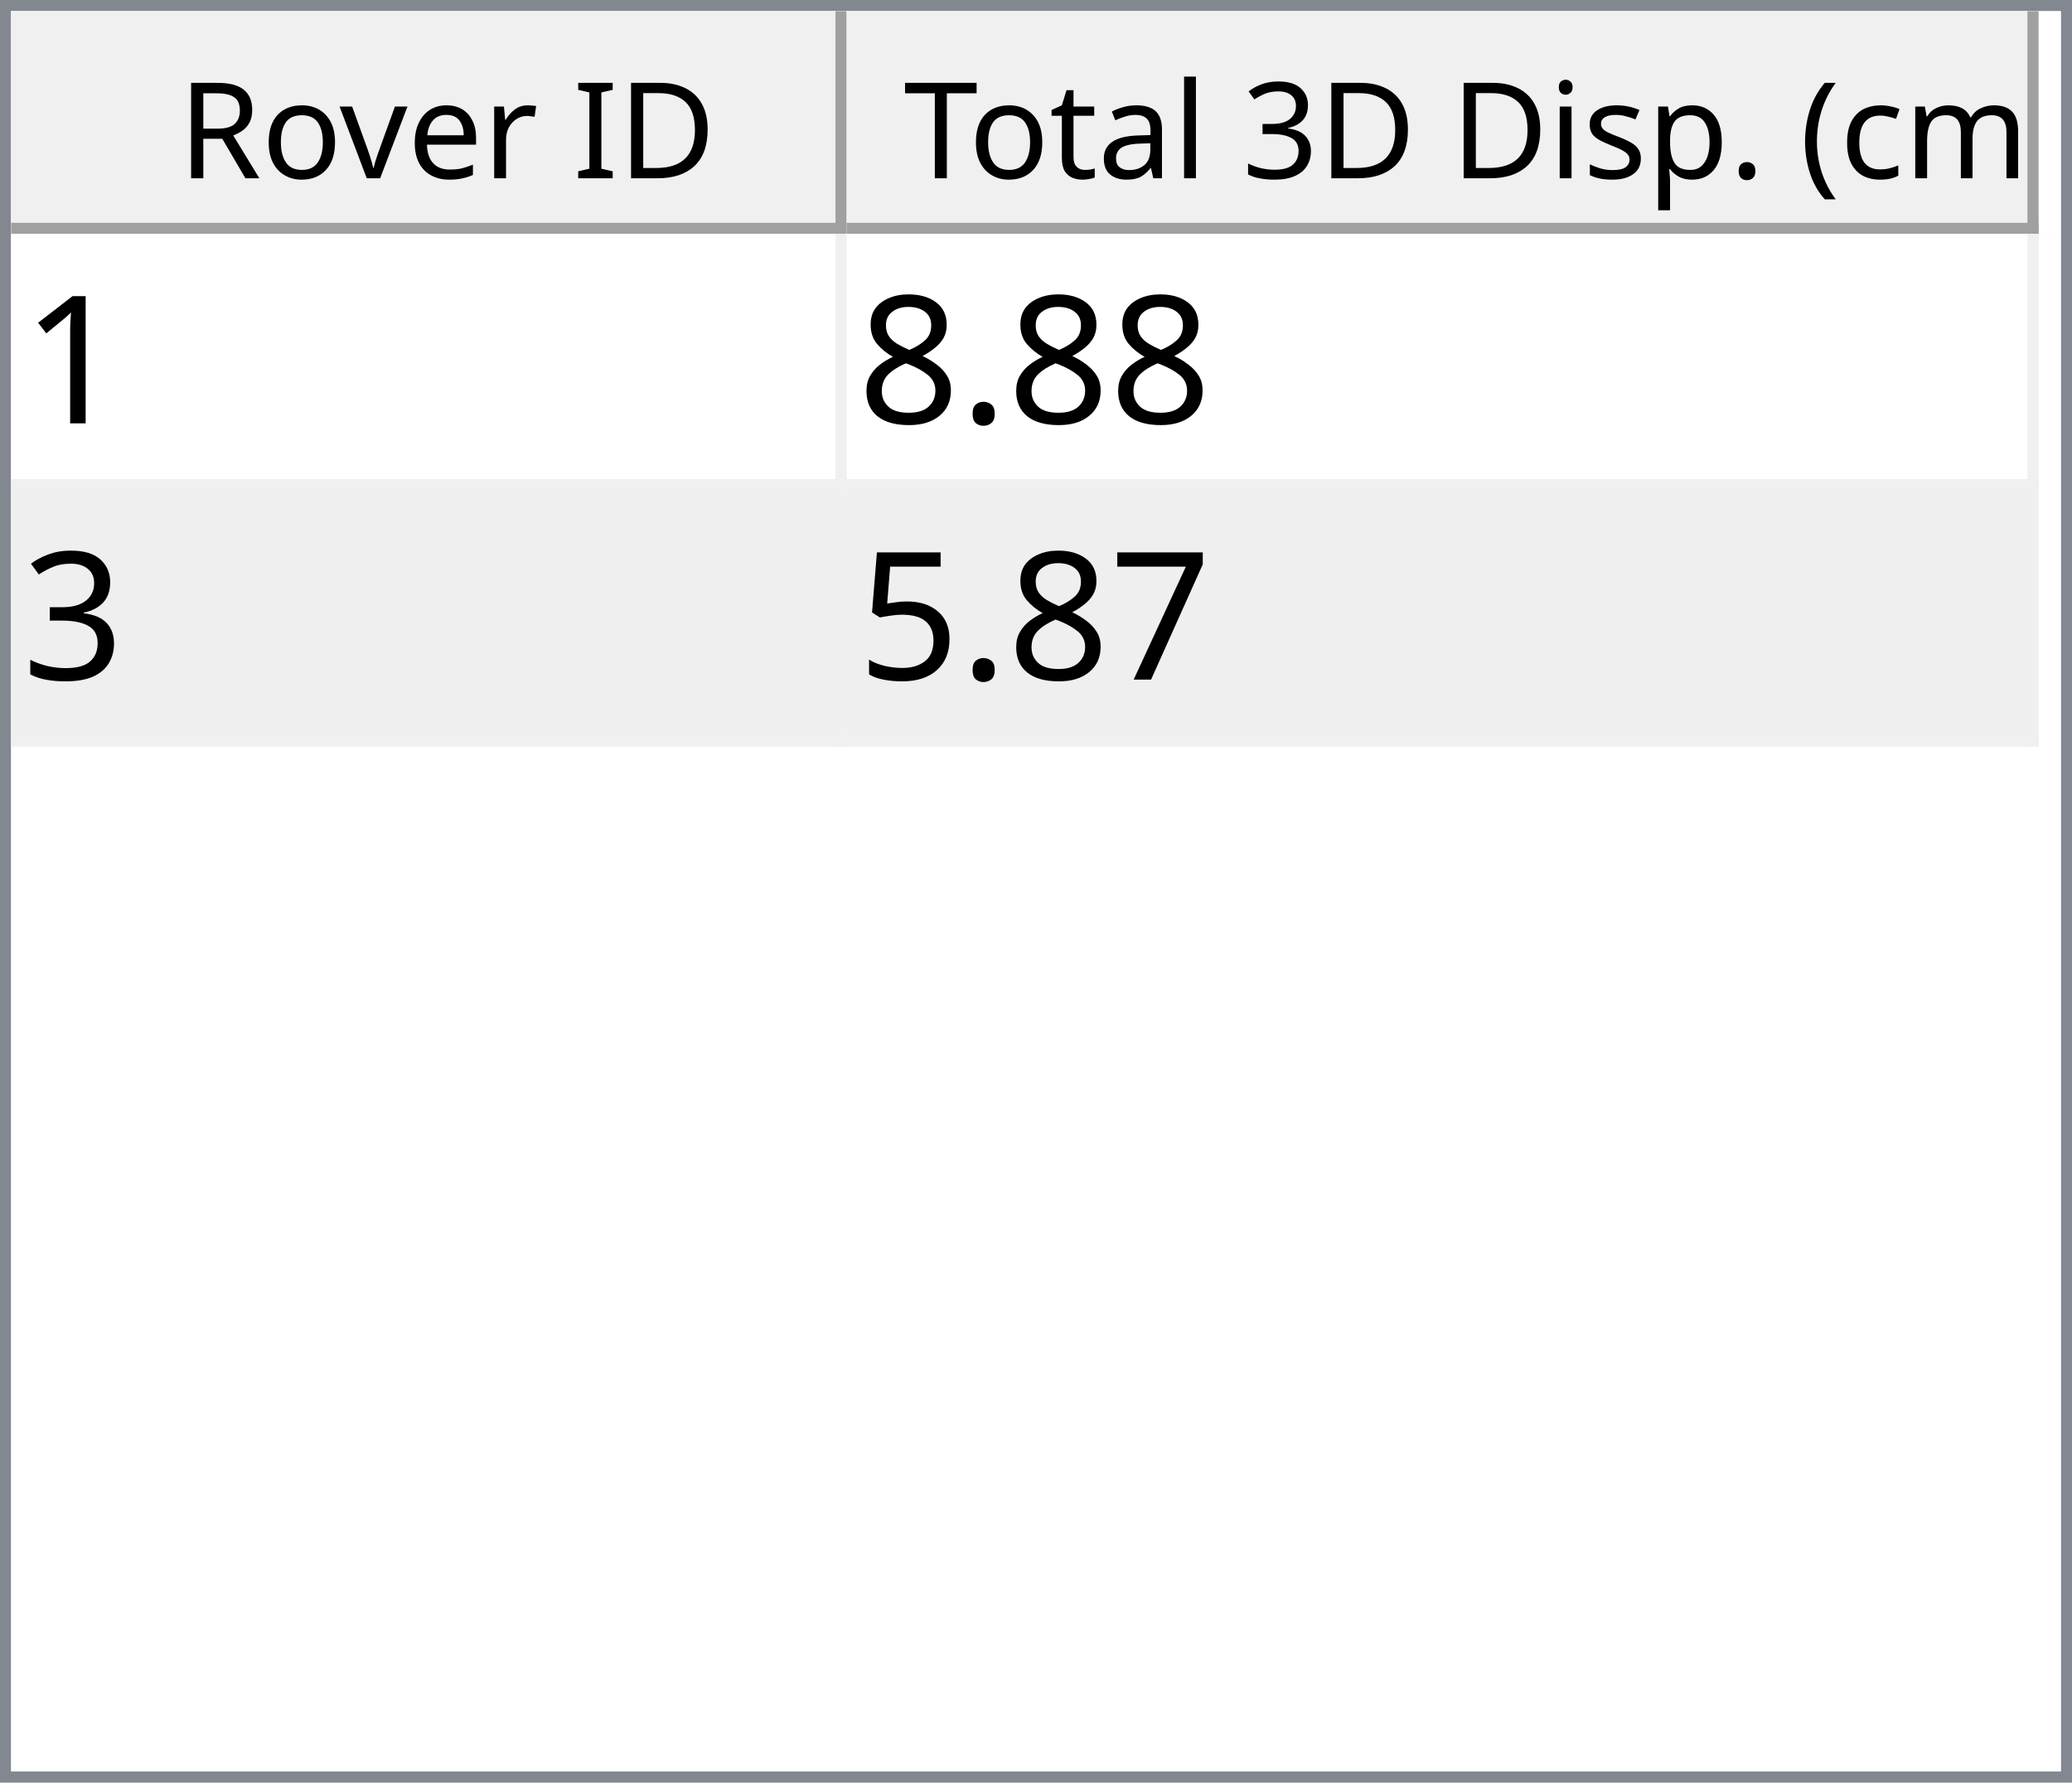
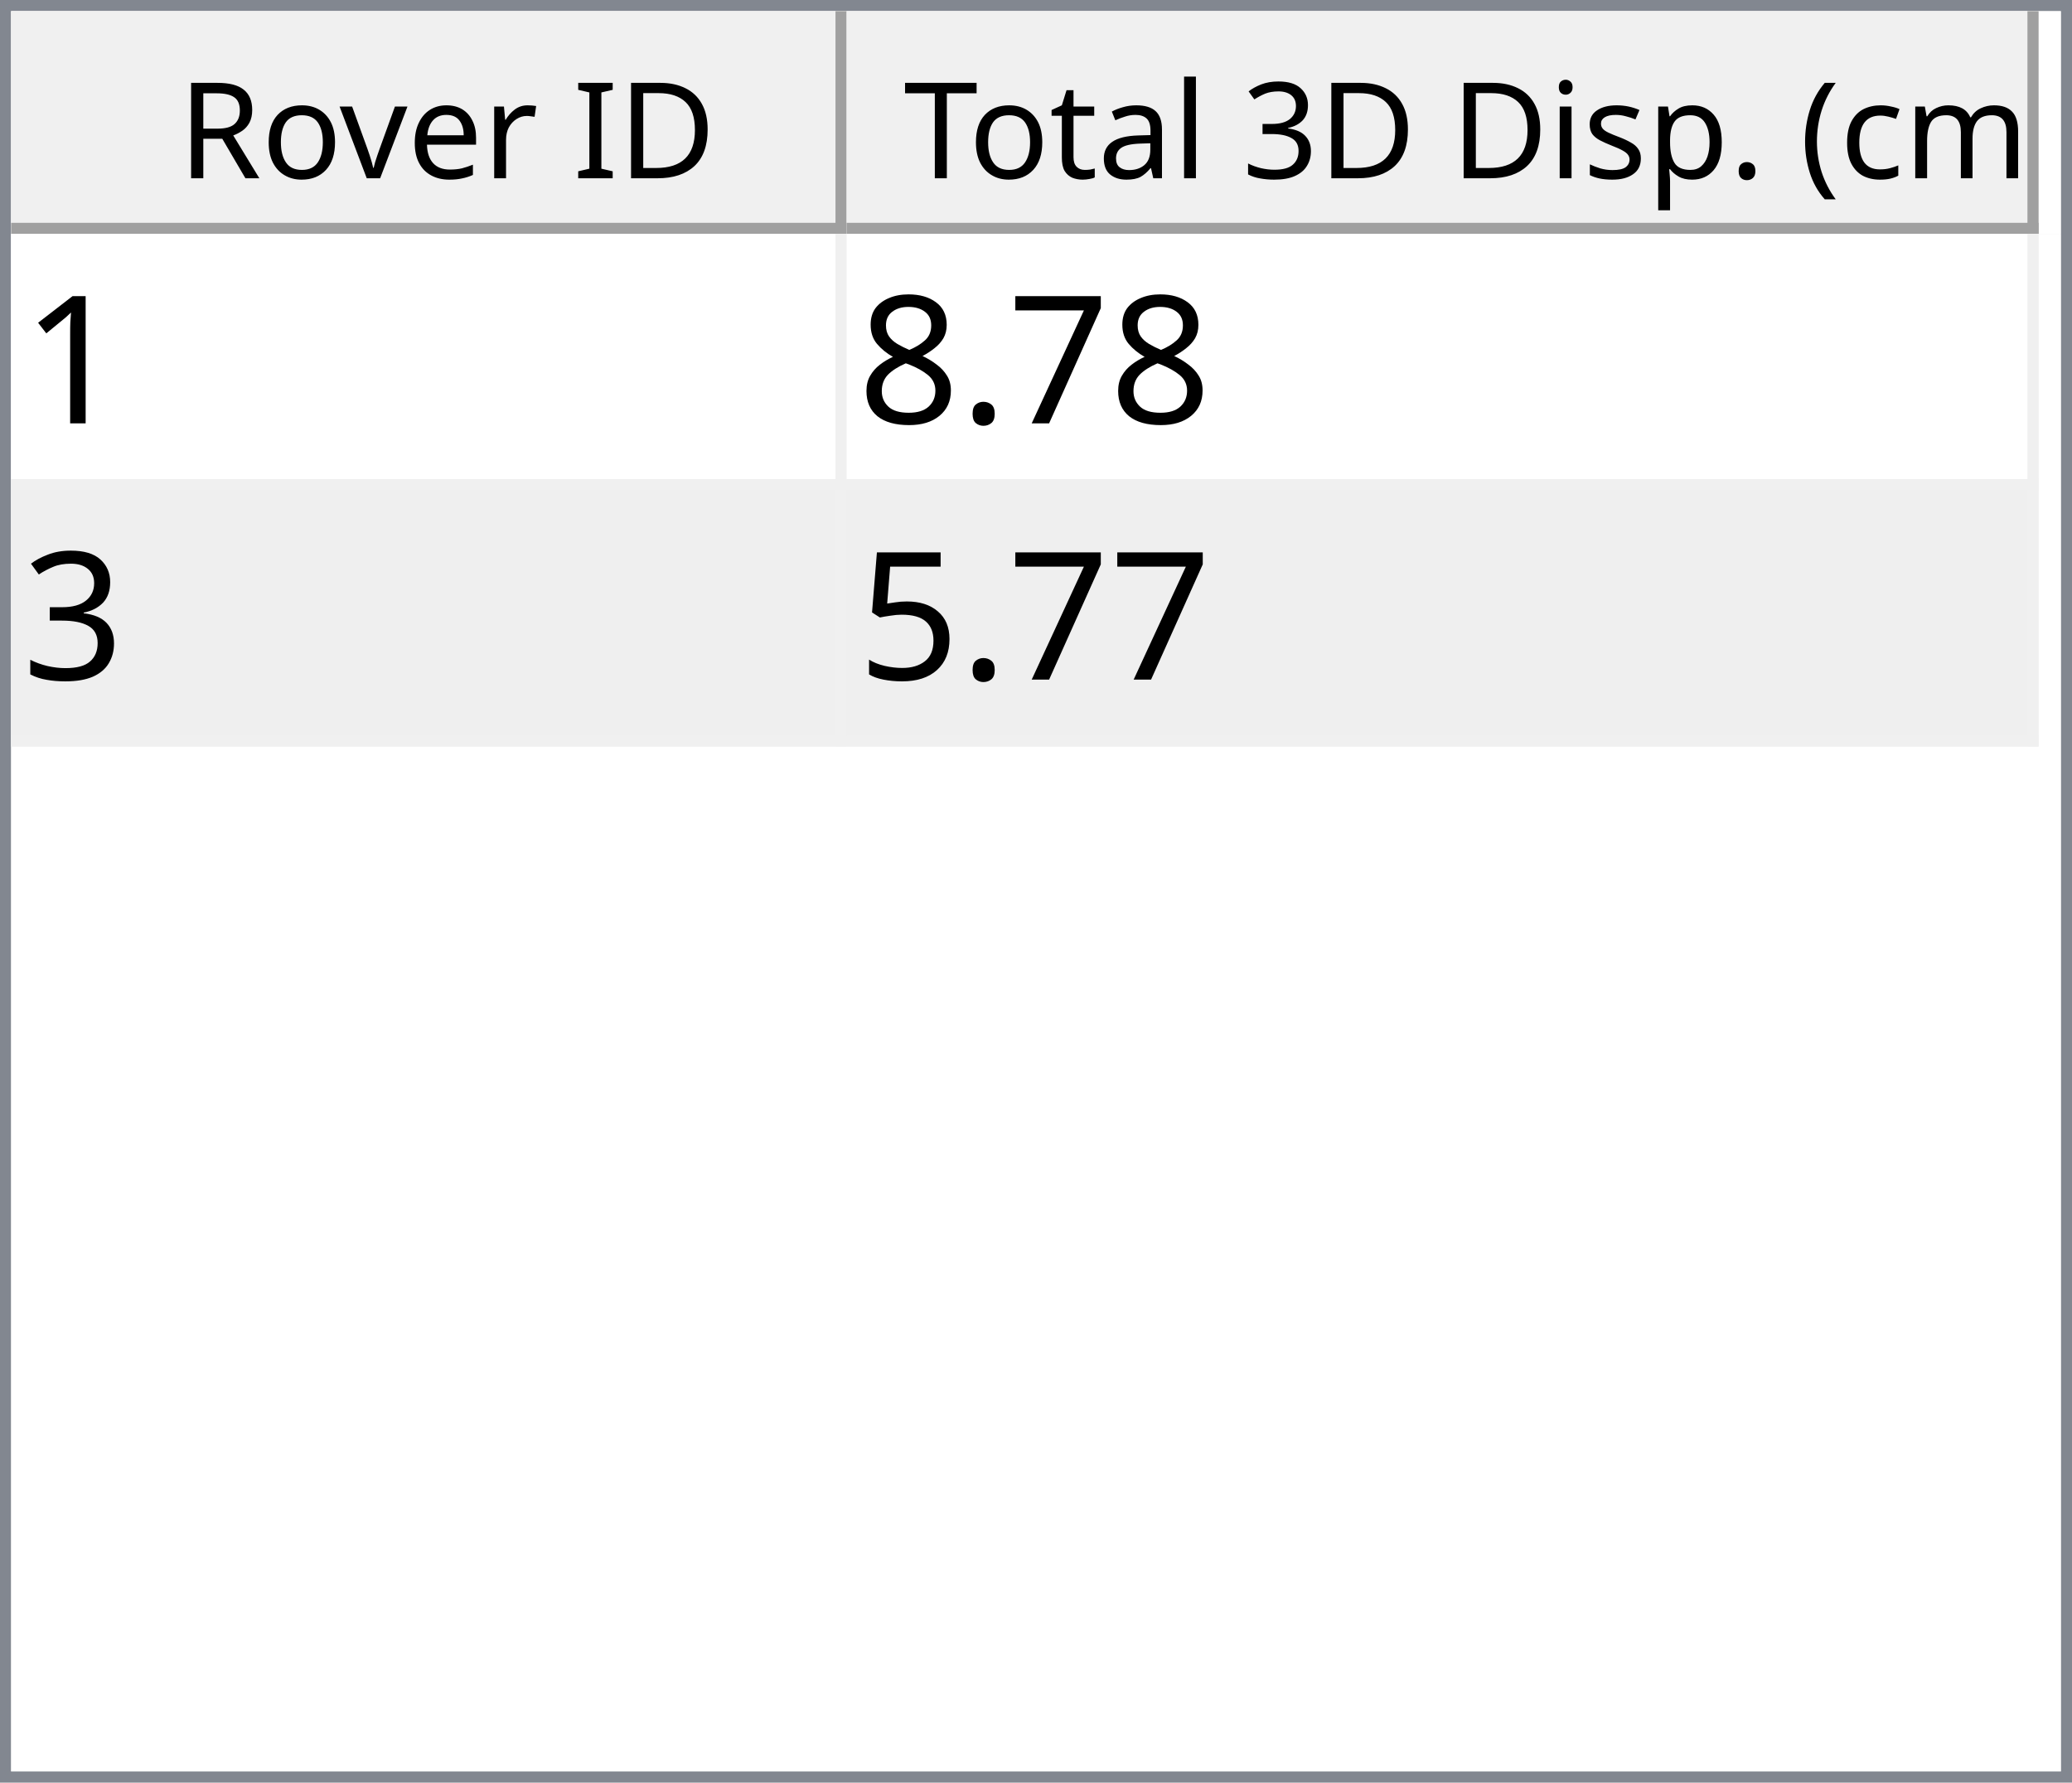
<svg xmlns="http://www.w3.org/2000/svg" style="fill-opacity:1; color-rendering:auto; color-interpolation:auto; text-rendering:auto; stroke:black; stroke-linecap:square; stroke-miterlimit:10; shape-rendering:auto; stroke-opacity:1; fill:black; stroke-dasharray:none; font-weight:normal; stroke-width:1; font-family:'Dialog'; font-style:normal; stroke-linejoin:miter; font-size:12px; stroke-dashoffset:0; image-rendering:auto;" width="186" height="160">
  <defs id="genericDefs" />
  <g>
    <defs id="defs1">
      <clipPath clipPathUnits="userSpaceOnUse" id="clipPath1">
        <path d="M0 0 L186 0 L186 160 L0 160 L0 0 Z" />
      </clipPath>
      <clipPath clipPathUnits="userSpaceOnUse" id="clipPath2">
        <path d="M0 0 L0 160 L186 160 L186 0 Z" />
      </clipPath>
      <clipPath clipPathUnits="userSpaceOnUse" id="clipPath3">
        <path d="M0 0 L0 20 L184 20 L184 0 Z" />
      </clipPath>
      <clipPath clipPathUnits="userSpaceOnUse" id="clipPath4">
        <path d="M0 0 L0 20 L75 20 L75 0 Z" />
      </clipPath>
      <clipPath clipPathUnits="userSpaceOnUse" id="clipPath5">
        <path d="M1 1 L1 19 L74 19 L74 1 Z" />
      </clipPath>
      <clipPath clipPathUnits="userSpaceOnUse" id="clipPath6">
        <path d="M0 0 L0 18 L73 18 L73 0 Z" />
      </clipPath>
      <clipPath clipPathUnits="userSpaceOnUse" id="clipPath7">
        <path d="M-0.5 -0.5 L-0.5 19.5 L74.5 19.5 L74.5 -0.5 Z" />
      </clipPath>
      <clipPath clipPathUnits="userSpaceOnUse" id="clipPath8">
        <path d="M0 0 L0 20 L107 20 L107 0 Z" />
      </clipPath>
      <clipPath clipPathUnits="userSpaceOnUse" id="clipPath9">
        <path d="M1 1 L1 19 L106 19 L106 1 Z" />
      </clipPath>
      <clipPath clipPathUnits="userSpaceOnUse" id="clipPath10">
        <path d="M0 0 L0 18 L105 18 L105 0 Z" />
      </clipPath>
      <clipPath clipPathUnits="userSpaceOnUse" id="clipPath11">
        <path d="M-0.5 -0.5 L-0.5 19.5 L106.5 19.5 L106.5 -0.5 Z" />
      </clipPath>
      <clipPath clipPathUnits="userSpaceOnUse" id="clipPath12">
        <path d="M0 0 L0 138 L184 138 L184 0 Z" />
      </clipPath>
      <clipPath clipPathUnits="userSpaceOnUse" id="clipPath13">
        <path d="M0 0 L0 46 L182 46 L182 0 Z" />
      </clipPath>
      <clipPath clipPathUnits="userSpaceOnUse" id="clipPath14">
        <path d="M-0.5 -0.5 L-0.5 45.5 L181.5 45.5 L181.5 -0.5 Z" />
      </clipPath>
      <clipPath clipPathUnits="userSpaceOnUse" id="clipPath15">
        <path d="M0 0 L0 22 L74 22 L74 0 Z" />
      </clipPath>
      <clipPath clipPathUnits="userSpaceOnUse" id="clipPath16">
        <path d="M0 0 L0 22 L106 22 L106 0 Z" />
      </clipPath>
      <font horiz-adv-x="64.551" id="font1">
        <font-face ascent="107.91" descent="25.098" units-per-em="100" style="font-style:normal; font-family:Segoe UI; font-weight:normal;" />
        <missing-glyph horiz-adv-x="64.551" d="M8.109 0 L8.109 68.266 L56.453 68.266 L56.453 0 L8.109 0 ZM15.328 7.234 L49.219 7.234 L49.219 61.031 L15.328 61.031 L15.328 7.234 Z" />
        <glyph unicode="D" horiz-adv-x="70.117" d="M9.188 0 L9.188 70.016 L28.516 70.016 Q65.531 70.016 65.531 35.891 Q65.531 19.672 55.25 9.836 Q44.969 0 27.734 0 L9.188 0 ZM17.391 62.594 L17.391 7.422 L27.828 7.422 Q41.609 7.422 49.273 14.797 Q56.938 22.172 56.938 35.688 Q56.938 62.594 28.328 62.594 L17.391 62.594 Z" />
        <glyph unicode="I" horiz-adv-x="26.611" d="M17.391 0 L9.188 0 L9.188 70.016 L17.391 70.016 L17.391 0 Z" />
        <glyph unicode=" " horiz-adv-x="27.393" d="" />
        <glyph unicode="r" horiz-adv-x="34.766" d="M34.188 41.891 Q32.078 43.5 28.125 43.5 Q23 43.5 19.555 38.672 Q16.109 33.844 16.109 25.484 L16.109 0 L8.109 0 L8.109 50 L16.109 50 L16.109 39.703 L16.312 39.703 Q18.016 44.969 21.531 47.922 Q25.047 50.875 29.391 50.875 Q32.516 50.875 34.188 50.203 L34.188 41.891 Z" />
        <glyph unicode="e" horiz-adv-x="52.295" d="M48.297 23 L12.984 23 Q13.188 14.656 17.484 10.109 Q21.781 5.562 29.297 5.562 Q37.75 5.562 44.828 11.141 L44.828 3.609 Q38.234 -1.172 27.391 -1.172 Q16.797 -1.172 10.742 5.641 Q4.688 12.453 4.688 24.812 Q4.688 36.469 11.305 43.82 Q17.922 51.172 27.734 51.172 Q37.547 51.172 42.922 44.828 Q48.297 38.484 48.297 27.203 L48.297 23 ZM40.094 29.781 Q40.047 36.719 36.75 40.578 Q33.453 44.438 27.594 44.438 Q21.922 44.438 17.969 40.383 Q14.016 36.328 13.094 29.781 L40.094 29.781 Z" />
        <glyph unicode="v" horiz-adv-x="47.9" d="M47.406 50 L27.484 0 L19.625 0 L0.688 50 L9.469 50 L22.172 13.672 Q23.578 9.672 23.922 6.688 L24.125 6.688 Q24.609 10.453 25.688 13.484 L38.969 50 L47.406 50 Z" />
        <glyph unicode="o" horiz-adv-x="58.594" d="M29 -1.172 Q17.922 -1.172 11.305 5.836 Q4.688 12.844 4.688 24.422 Q4.688 37.016 11.57 44.094 Q18.453 51.172 30.172 51.172 Q41.359 51.172 47.633 44.289 Q53.906 37.406 53.906 25.203 Q53.906 13.234 47.141 6.031 Q40.375 -1.172 29 -1.172 ZM29.594 44.438 Q21.875 44.438 17.383 39.188 Q12.891 33.938 12.891 24.703 Q12.891 15.828 17.43 10.695 Q21.969 5.562 29.594 5.562 Q37.359 5.562 41.531 10.594 Q45.703 15.625 45.703 24.906 Q45.703 34.281 41.531 39.359 Q37.359 44.438 29.594 44.438 Z" />
        <glyph unicode="R" horiz-adv-x="59.814" d="M59.375 0 L49.609 0 L37.891 19.625 Q36.281 22.359 34.766 24.289 Q33.25 26.219 31.664 27.438 Q30.078 28.656 28.25 29.219 Q26.422 29.781 24.125 29.781 L17.391 29.781 L17.391 0 L9.188 0 L9.188 70.016 L30.078 70.016 Q34.672 70.016 38.555 68.867 Q42.438 67.719 45.289 65.375 Q48.141 63.031 49.758 59.547 Q51.375 56.062 51.375 51.375 Q51.375 47.703 50.273 44.656 Q49.172 41.609 47.148 39.211 Q45.125 36.812 42.266 35.133 Q39.406 33.453 35.844 32.516 L35.844 32.328 Q37.594 31.547 38.891 30.547 Q40.188 29.547 41.359 28.18 Q42.531 26.812 43.68 25.078 Q44.828 23.344 46.234 21.047 L59.375 0 ZM17.391 62.594 L17.391 37.203 L28.516 37.203 Q31.594 37.203 34.203 38.133 Q36.812 39.062 38.719 40.797 Q40.625 42.531 41.703 45.047 Q42.781 47.562 42.781 50.688 Q42.781 56.297 39.141 59.445 Q35.5 62.594 28.609 62.594 L17.391 62.594 Z" />
        <glyph unicode=")" horiz-adv-x="30.176" d="M8.297 -15.922 L1.172 -15.922 Q16.406 2.344 16.406 26.812 Q16.406 51.469 1.078 70.016 L8.297 70.016 Q23.531 52.156 23.531 26.703 Q23.531 1.375 8.297 -15.922 Z" />
        <glyph unicode="m" horiz-adv-x="86.133" d="M79.109 0 L71.094 0 L71.094 28.719 Q71.094 37.016 68.531 40.727 Q65.969 44.438 59.906 44.438 Q54.781 44.438 51.195 39.75 Q47.609 35.062 47.609 28.516 L47.609 0 L39.594 0 L39.594 29.688 Q39.594 44.438 28.219 44.438 Q22.953 44.438 19.531 40.016 Q16.109 35.594 16.109 28.516 L16.109 0 L8.109 0 L8.109 50 L16.109 50 L16.109 42.094 L16.312 42.094 Q21.625 51.172 31.844 51.172 Q36.969 51.172 40.773 48.312 Q44.578 45.453 46 40.828 Q51.562 51.172 62.594 51.172 Q79.109 51.172 79.109 30.812 L79.109 0 Z" />
        <glyph unicode="c" horiz-adv-x="46.191" d="M42.188 2.297 Q36.422 -1.172 28.516 -1.172 Q17.828 -1.172 11.258 5.789 Q4.688 12.75 4.688 23.828 Q4.688 36.188 11.766 43.68 Q18.844 51.172 30.672 51.172 Q37.25 51.172 42.281 48.734 L42.281 40.531 Q36.719 44.438 30.375 44.438 Q22.703 44.438 17.797 38.945 Q12.891 33.453 12.891 24.516 Q12.891 15.719 17.508 10.641 Q22.125 5.562 29.891 5.562 Q36.422 5.562 42.188 9.906 L42.188 2.297 Z" />
        <glyph unicode="(" horiz-adv-x="30.176" d="M29.109 -15.922 L21.969 -15.922 Q6.844 1.375 6.844 26.703 Q6.844 52.156 21.969 70.016 L29.203 70.016 Q13.875 51.469 13.875 26.812 Q13.875 2.344 29.109 -15.922 Z" />
        <glyph unicode="." horiz-adv-x="21.68" d="M10.891 -1.078 Q8.641 -1.078 7.055 0.539 Q5.469 2.156 5.469 4.391 Q5.469 6.641 7.055 8.273 Q8.641 9.906 10.891 9.906 Q13.188 9.906 14.797 8.273 Q16.406 6.641 16.406 4.391 Q16.406 2.156 14.797 0.539 Q13.188 -1.078 10.891 -1.078 Z" />
        <glyph unicode="p" horiz-adv-x="58.789" d="M16.312 7.234 L16.109 7.234 L16.109 -23 L8.109 -23 L8.109 50 L16.109 50 L16.109 41.219 L16.312 41.219 Q22.219 51.172 33.594 51.172 Q43.266 51.172 48.688 44.461 Q54.109 37.75 54.109 26.469 Q54.109 13.922 48 6.375 Q41.891 -1.172 31.297 -1.172 Q21.578 -1.172 16.312 7.234 ZM16.109 27.391 L16.109 20.406 Q16.109 14.203 20.141 9.883 Q24.172 5.562 30.375 5.562 Q37.641 5.562 41.773 11.133 Q45.906 16.703 45.906 26.609 Q45.906 34.969 42.047 39.703 Q38.188 44.438 31.594 44.438 Q24.609 44.438 20.359 39.578 Q16.109 34.719 16.109 27.391 Z" />
        <glyph unicode="s" horiz-adv-x="42.432" d="M5.078 1.812 L5.078 10.406 Q11.625 5.562 19.484 5.562 Q30.031 5.562 30.031 12.594 Q30.031 14.594 29.125 15.992 Q28.219 17.391 26.68 18.461 Q25.141 19.531 23.07 20.383 Q21 21.234 18.609 22.172 Q15.281 23.484 12.766 24.828 Q10.25 26.172 8.57 27.859 Q6.891 29.547 6.031 31.695 Q5.172 33.844 5.172 36.719 Q5.172 40.234 6.789 42.945 Q8.406 45.656 11.086 47.484 Q13.766 49.312 17.211 50.242 Q20.656 51.172 24.312 51.172 Q30.812 51.172 35.938 48.922 L35.938 40.828 Q30.422 44.438 23.25 44.438 Q21 44.438 19.195 43.922 Q17.391 43.406 16.094 42.477 Q14.797 41.547 14.086 40.258 Q13.375 38.969 13.375 37.406 Q13.375 35.453 14.086 34.133 Q14.797 32.812 16.164 31.789 Q17.531 30.766 19.484 29.938 Q21.438 29.109 23.922 28.125 Q27.25 26.859 29.883 25.516 Q32.516 24.172 34.375 22.484 Q36.234 20.797 37.234 18.602 Q38.234 16.406 38.234 13.375 Q38.234 9.672 36.602 6.938 Q34.969 4.203 32.234 2.398 Q29.5 0.594 25.93 -0.289 Q22.359 -1.172 18.453 -1.172 Q10.75 -1.172 5.078 1.812 Z" />
        <glyph unicode="i" horiz-adv-x="24.219" d="M12.203 62.703 Q10.062 62.703 8.547 64.164 Q7.031 65.625 7.031 67.875 Q7.031 70.125 8.547 71.609 Q10.062 73.094 12.203 73.094 Q14.406 73.094 15.945 71.609 Q17.484 70.125 17.484 67.875 Q17.484 65.719 15.945 64.211 Q14.406 62.703 12.203 62.703 ZM16.109 0 L8.109 0 L8.109 50 L16.109 50 L16.109 0 Z" />
        <glyph unicode="3" horiz-adv-x="53.906" d="M46.531 19.828 Q46.531 15.094 44.75 11.211 Q42.969 7.328 39.719 4.57 Q36.469 1.812 31.93 0.297 Q27.391 -1.219 21.922 -1.219 Q11.922 -1.219 6 2.594 L6 11.188 Q13.094 5.609 22.219 5.609 Q25.875 5.609 28.828 6.539 Q31.781 7.469 33.906 9.227 Q36.031 10.984 37.18 13.477 Q38.328 15.969 38.328 19.094 Q38.328 32.812 18.797 32.812 L12.984 32.812 L12.984 39.594 L18.5 39.594 Q35.797 39.594 35.797 52.484 Q35.797 64.406 22.609 64.406 Q15.188 64.406 8.688 59.422 L8.688 67.188 Q15.375 71.188 24.609 71.188 Q29 71.188 32.57 69.969 Q36.141 68.75 38.68 66.555 Q41.219 64.359 42.609 61.281 Q44 58.203 44 54.5 Q44 40.672 30.031 36.719 L30.031 36.531 Q33.594 36.141 36.625 34.797 Q39.656 33.453 41.852 31.305 Q44.047 29.156 45.289 26.25 Q46.531 23.344 46.531 19.828 Z" />
        <glyph unicode="l" horiz-adv-x="24.219" d="M16.109 0 L8.109 0 L8.109 74.031 L16.109 74.031 L16.109 0 Z" />
        <glyph unicode="a" horiz-adv-x="50.879" d="M43.891 0 L35.891 0 L35.891 7.812 L35.688 7.812 Q30.469 -1.172 20.312 -1.172 Q12.844 -1.172 8.617 2.781 Q4.391 6.734 4.391 13.281 Q4.391 27.297 20.906 29.594 L35.891 31.688 Q35.891 44.438 25.594 44.438 Q16.547 44.438 9.281 38.281 L9.281 46.484 Q16.656 51.172 26.266 51.172 Q43.891 51.172 43.891 32.516 L43.891 0 ZM35.891 25.297 L23.828 23.641 Q18.266 22.859 15.43 20.875 Q12.594 18.891 12.594 13.875 Q12.594 10.203 15.211 7.883 Q17.828 5.562 22.172 5.562 Q28.125 5.562 32.008 9.742 Q35.891 13.922 35.891 20.312 L35.891 25.297 Z" />
        <glyph unicode="t" horiz-adv-x="33.887" d="M31.297 0.484 Q28.469 -1.078 23.828 -1.078 Q10.688 -1.078 10.688 13.578 L10.688 43.172 L2.094 43.172 L2.094 50 L10.688 50 L10.688 62.203 L18.703 64.797 L18.703 50 L31.297 50 L31.297 43.172 L18.703 43.172 L18.703 14.984 Q18.703 9.969 20.414 7.82 Q22.125 5.672 26.078 5.672 Q29.109 5.672 31.297 7.328 L31.297 0.484 Z" />
        <glyph unicode="T" horiz-adv-x="52.393" d="M50.594 62.594 L30.375 62.594 L30.375 0 L22.172 0 L22.172 62.594 L2 62.594 L2 70.016 L50.594 70.016 L50.594 62.594 Z" />
      </font>
      <font horiz-adv-x="75.0" id="font2">
        <font-face ascent="100.537" descent="21.973" units-per-em="100" style="font-style:normal; font-family:sans-serif; font-weight:normal;" />
        <missing-glyph horiz-adv-x="75.0" d="M12.5 0 L12.5 62.5 L62.5 62.5 L62.5 0 L12.5 0 ZM14.062 1.562 L60.938 1.562 L60.938 60.938 L14.062 60.938 L14.062 1.562 Z" />
        <glyph unicode="1" horiz-adv-x="55.615" d="M37.25 0 L28.469 0 L28.469 56 Q25.297 52.984 20.141 49.953 Q14.984 46.922 10.891 45.406 L10.891 53.906 Q18.266 57.375 23.781 62.305 Q29.297 67.234 31.594 71.875 L37.25 71.875 L37.25 0 Z" />
+         <glyph unicode="7" horiz-adv-x="55.615" d="M4.734 62.203 L4.734 70.656 L51.078 70.656 L51.078 63.812 Q44.234 56.547 37.523 44.484 Q30.812 32.422 27.156 19.672 Q24.516 10.688 23.781 0 L14.75 0 Q14.891 8.453 18.062 20.414 Q21.234 32.375 27.172 43.484 Q33.109 54.594 39.797 62.203 L4.734 62.203 Z" />
        <glyph unicode="." horiz-adv-x="27.783" d="M9.078 0 L9.078 10.016 L19.094 10.016 L19.094 0 L9.078 0 Z" />
        <glyph unicode="8" horiz-adv-x="55.615" d="M17.672 38.812 Q12.203 40.828 9.57 44.539 Q6.938 48.25 6.938 53.422 Q6.938 61.234 12.555 66.555 Q18.172 71.875 27.484 71.875 Q36.859 71.875 42.578 66.43 Q48.297 60.984 48.297 53.172 Q48.297 48.188 45.68 44.508 Q43.062 40.828 37.75 38.812 Q44.344 36.672 47.781 31.883 Q51.219 27.094 51.219 20.453 Q51.219 11.281 44.727 5.031 Q38.234 -1.219 27.641 -1.219 Q17.047 -1.219 10.547 5.055 Q4.047 11.328 4.047 20.703 Q4.047 27.688 7.594 32.398 Q11.141 37.109 17.672 38.812 ZM15.922 53.719 Q15.922 48.641 19.195 45.414 Q22.469 42.188 27.688 42.188 Q32.766 42.188 36.016 45.383 Q39.266 48.578 39.266 53.219 Q39.266 58.062 35.914 61.359 Q32.562 64.656 27.594 64.656 Q22.562 64.656 19.242 61.43 Q15.922 58.203 15.922 53.719 ZM13.094 20.656 Q13.094 16.891 14.875 13.375 Q16.656 9.859 20.172 7.93 Q23.688 6 27.734 6 Q34.031 6 38.133 10.055 Q42.234 14.109 42.234 20.359 Q42.234 26.703 38.016 30.859 Q33.797 35.016 27.438 35.016 Q21.234 35.016 17.164 30.914 Q13.094 26.812 13.094 20.656 Z" />
        <glyph unicode="3" horiz-adv-x="55.615" d="M4.203 18.891 L12.984 20.062 Q14.5 12.594 18.141 9.297 Q21.781 6 27 6 Q33.203 6 37.477 10.297 Q41.75 14.594 41.75 20.953 Q41.75 27 37.797 30.93 Q33.844 34.859 27.734 34.859 Q25.25 34.859 21.531 33.891 L22.516 41.609 Q23.391 41.5 23.922 41.5 Q29.547 41.5 34.039 44.43 Q38.531 47.359 38.531 53.469 Q38.531 58.297 35.258 61.477 Q31.984 64.656 26.812 64.656 Q21.688 64.656 18.266 61.43 Q14.844 58.203 13.875 51.766 L5.078 53.328 Q6.688 62.156 12.398 67.016 Q18.109 71.875 26.609 71.875 Q32.469 71.875 37.398 69.359 Q42.328 66.844 44.945 62.5 Q47.562 58.156 47.562 53.266 Q47.562 48.641 45.07 44.828 Q42.578 41.016 37.703 38.766 Q44.047 37.312 47.562 32.695 Q51.078 28.078 51.078 21.141 Q51.078 11.766 44.242 5.25 Q37.406 -1.266 26.953 -1.266 Q17.531 -1.266 11.305 4.352 Q5.078 9.969 4.203 18.891 Z" />
-         <glyph unicode="7" horiz-adv-x="55.615" d="M4.734 62.203 L4.734 70.656 L51.078 70.656 L51.078 63.812 Q44.234 56.547 37.523 44.484 Q30.812 32.422 27.156 19.672 Q24.516 10.688 23.781 0 L14.75 0 Q14.891 8.453 18.062 20.414 Q21.234 32.375 27.172 43.484 Q33.109 54.594 39.797 62.203 L4.734 62.203 Z" />
        <glyph unicode="5" horiz-adv-x="55.615" d="M4.156 18.75 L13.375 19.531 Q14.406 12.797 18.141 9.398 Q21.875 6 27.156 6 Q33.5 6 37.891 10.789 Q42.281 15.578 42.281 23.484 Q42.281 31 38.062 35.352 Q33.844 39.703 27 39.703 Q22.75 39.703 19.336 37.773 Q15.922 35.844 13.969 32.766 L5.719 33.844 L12.641 70.609 L48.25 70.609 L48.25 62.203 L19.672 62.203 L15.828 42.969 Q22.266 47.469 29.344 47.469 Q38.719 47.469 45.164 40.969 Q51.609 34.469 51.609 24.266 Q51.609 14.547 45.953 7.469 Q39.062 -1.219 27.156 -1.219 Q17.391 -1.219 11.211 4.25 Q5.031 9.719 4.156 18.75 Z" />
      </font>
    </defs>
    <g style="fill:white; stroke:white;">
      <rect x="0" y="0" width="186" style="clip-path:url(#clipPath1); stroke:none;" height="160" />
    </g>
    <g style="fill:white; text-rendering:optimizeSpeed; color-rendering:optimizeSpeed; image-rendering:optimizeSpeed; shape-rendering:crispEdges; stroke:white; color-interpolation:sRGB;">
      <rect x="0" width="186" height="160" y="0" style="stroke:none;" />
      <path style="stroke:none;" d="M0 160 L186 160 L186 0 L0 0 Z" />
    </g>
    <g style="fill:rgb(240,240,240); font-family:'Segoe UI'; stroke:rgb(240,240,240);">
      <rect x="0" y="0" width="186" style="clip-path:url(#clipPath2); stroke:none;" height="160" />
    </g>
    <g style="fill:rgb(130,135,144); font-family:'Segoe UI'; stroke:rgb(130,135,144);">
      <path d="M0 0 L186 0 L186 160 L0 160 L0 0 ZM1 1 L185 1 L185 159 L1 159 L1 1 Z" style="fill-rule:evenodd; clip-path:url(#clipPath2); stroke:none;" />
    </g>
    <g style="fill:white; font-family:'Segoe UI'; stroke:white;" transform="translate(1,1)">
      <rect x="0" y="0" width="184" style="clip-path:url(#clipPath3); stroke:none;" height="20" />
    </g>
    <g style="fill:rgb(240,240,240); font-family:'Segoe UI'; stroke:rgb(240,240,240);" transform="translate(1,1)">
      <rect x="0" y="0" width="75" style="clip-path:url(#clipPath4); stroke:none;" height="20" />
    </g>
    <g style="font-family:'Segoe UI';" transform="translate(2,2)">
      <text x="14" xml:space="preserve" y="14" style="clip-path:url(#clipPath6); stroke:none;">Rover ID</text>
    </g>
    <g style="fill:rgb(160,160,160); font-family:'Segoe UI'; stroke:rgb(160,160,160); stroke-linejoin:bevel;" transform="translate(1.5,1.5)">
      <line x1="74" x2="74" y1="0" style="fill:none; clip-path:url(#clipPath7);" y2="19" />
    </g>
    <g style="fill:rgb(160,160,160); font-family:'Segoe UI'; stroke:rgb(160,160,160); stroke-linejoin:bevel;" transform="matrix(1,0,0,1,1,1) translate(0.5,0.5)">
      <line x1="0" x2="74" y1="19" style="fill:none; clip-path:url(#clipPath7);" y2="19" />
    </g>
    <g style="fill:rgb(240,240,240); font-family:'Segoe UI'; stroke:rgb(240,240,240);" transform="translate(76,1)">
      <rect x="0" y="0" width="107" style="clip-path:url(#clipPath8); stroke:none;" height="20" />
    </g>
    <g style="font-family:'Segoe UI';" transform="translate(77,2)">
      <text x="1" xml:space="preserve" y="14" style="clip-path:url(#clipPath10); stroke:none;"> Total 3D Disp. (cm)</text>
    </g>
    <g style="fill:rgb(160,160,160); font-family:'Segoe UI'; stroke:rgb(160,160,160); stroke-linejoin:bevel;" transform="translate(76.5,1.5)">
      <line x1="106" x2="106" y1="0" style="fill:none; clip-path:url(#clipPath11);" y2="19" />
    </g>
    <g style="fill:rgb(160,160,160); font-family:'Segoe UI'; stroke:rgb(160,160,160); stroke-linejoin:bevel;" transform="matrix(1,0,0,1,76,1) translate(0.5,0.5)">
      <line x1="0" x2="106" y1="19" style="fill:none; clip-path:url(#clipPath11);" y2="19" />
    </g>
    <g style="fill:white; font-family:'Segoe UI'; stroke:white;" transform="translate(1,21)">
      <rect x="0" y="0" width="184" style="clip-path:url(#clipPath12); stroke:none;" height="138" />
    </g>
    <g style="fill:rgb(240,240,240); font-size:16px; font-family:sans-serif; stroke:rgb(240,240,240);" transform="translate(1,21)">
      <rect x="0" y="0" width="182" style="clip-path:url(#clipPath13); stroke:none;" height="46" />
      <line transform="translate(0.5,0.5)" x1="0" x2="181" y1="22" style="clip-path:url(#clipPath14); fill:none; stroke-linejoin:bevel;" y2="22" />
    </g>
    <g transform="matrix(1,0,0,1,1,21) translate(0.5,0.5)" style="fill:rgb(240,240,240); font-size:16px; font-family:sans-serif; stroke:rgb(240,240,240); stroke-linejoin:bevel;">
      <line x1="0" x2="181" y1="45" style="fill:none; clip-path:url(#clipPath14);" y2="45" />
    </g>
    <g transform="matrix(1,0,0,1,1,21) translate(0.5,0.5)" style="fill:rgb(240,240,240); font-size:16px; font-family:sans-serif; stroke:rgb(240,240,240); stroke-linejoin:bevel;">
      <line x1="74" x2="74" y1="0" style="fill:none; clip-path:url(#clipPath14);" y2="45" />
    </g>
    <g transform="matrix(1,0,0,1,1,21) translate(0.5,0.5)" style="fill:rgb(240,240,240); font-size:16px; font-family:sans-serif; stroke:rgb(240,240,240); stroke-linejoin:bevel;">
      <line x1="181" x2="181" y1="0" style="fill:none; clip-path:url(#clipPath14);" y2="45" />
    </g>
    <g style="fill:white; font-size:16px; font-family:sans-serif; stroke:white;" transform="matrix(1,0,0,1,1,21)">
      <rect x="0" y="0" width="74" style="clip-path:url(#clipPath15); stroke:none;" height="22" />
      <text x="1" y="17" style="fill:black; clip-path:url(#clipPath15); stroke:none;" xml:space="preserve">1</text>
    </g>
    <g style="fill:white; font-size:16px; font-family:sans-serif; stroke:white;" transform="matrix(1,0,0,1,1,21) translate(75,0)">
      <rect x="0" y="0" width="106" style="clip-path:url(#clipPath16); stroke:none;" height="22" />
-       <text x="1" y="17" style="fill:black; clip-path:url(#clipPath16); stroke:none;" xml:space="preserve">8.88</text>
+       <text x="1" y="17" style="fill:black; clip-path:url(#clipPath16); stroke:none;" xml:space="preserve">8.78</text>
    </g>
    <g style="fill:rgb(239,239,239); font-size:16px; font-family:sans-serif; stroke:rgb(239,239,239);" transform="matrix(1,0,0,1,1,21) translate(0,23)">
      <rect x="0" y="0" width="74" style="clip-path:url(#clipPath15); stroke:none;" height="22" />
      <text x="1" y="17" style="fill:black; clip-path:url(#clipPath15); stroke:none;" xml:space="preserve">3</text>
    </g>
    <g style="fill:rgb(239,239,239); font-size:16px; font-family:sans-serif; stroke:rgb(239,239,239);" transform="matrix(1,0,0,1,1,21) translate(75,23)">
      <rect x="0" y="0" width="106" style="clip-path:url(#clipPath16); stroke:none;" height="22" />
-       <text x="1" y="17" style="fill:black; clip-path:url(#clipPath16); stroke:none;" xml:space="preserve">5.87</text>
+       <text x="1" y="17" style="fill:black; clip-path:url(#clipPath16); stroke:none;" xml:space="preserve">5.77</text>
    </g>
  </g>
</svg>
